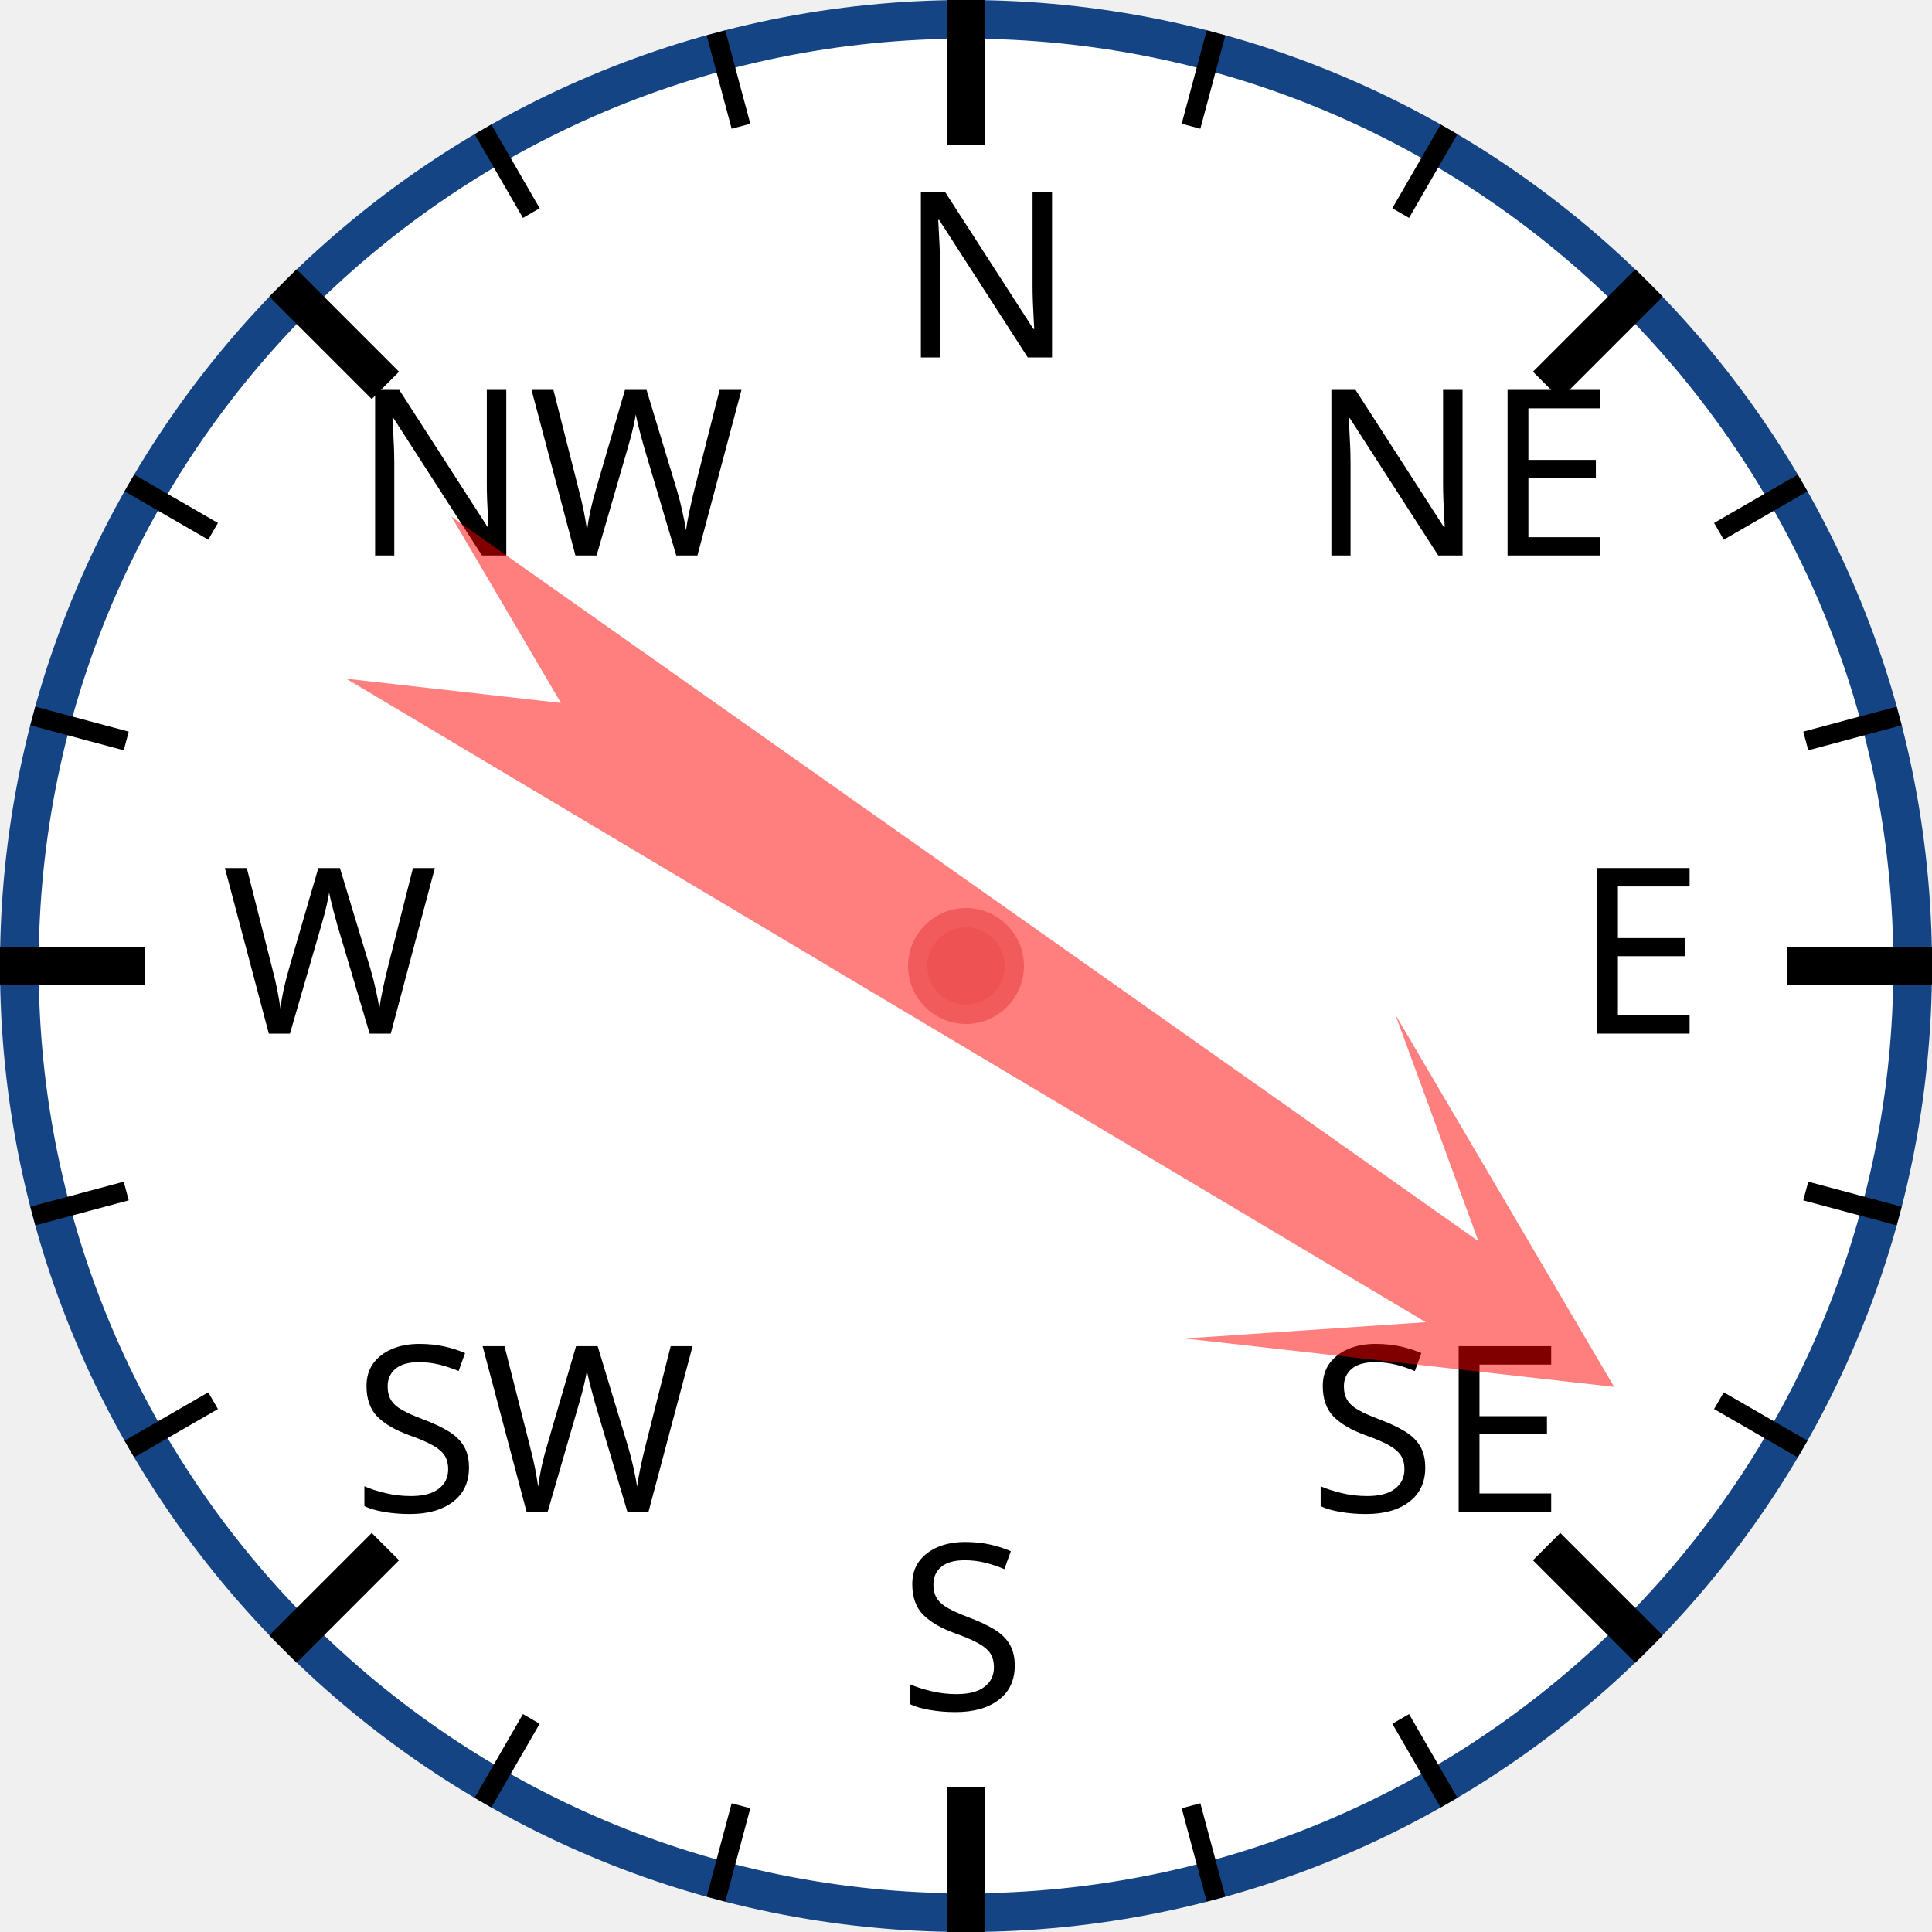
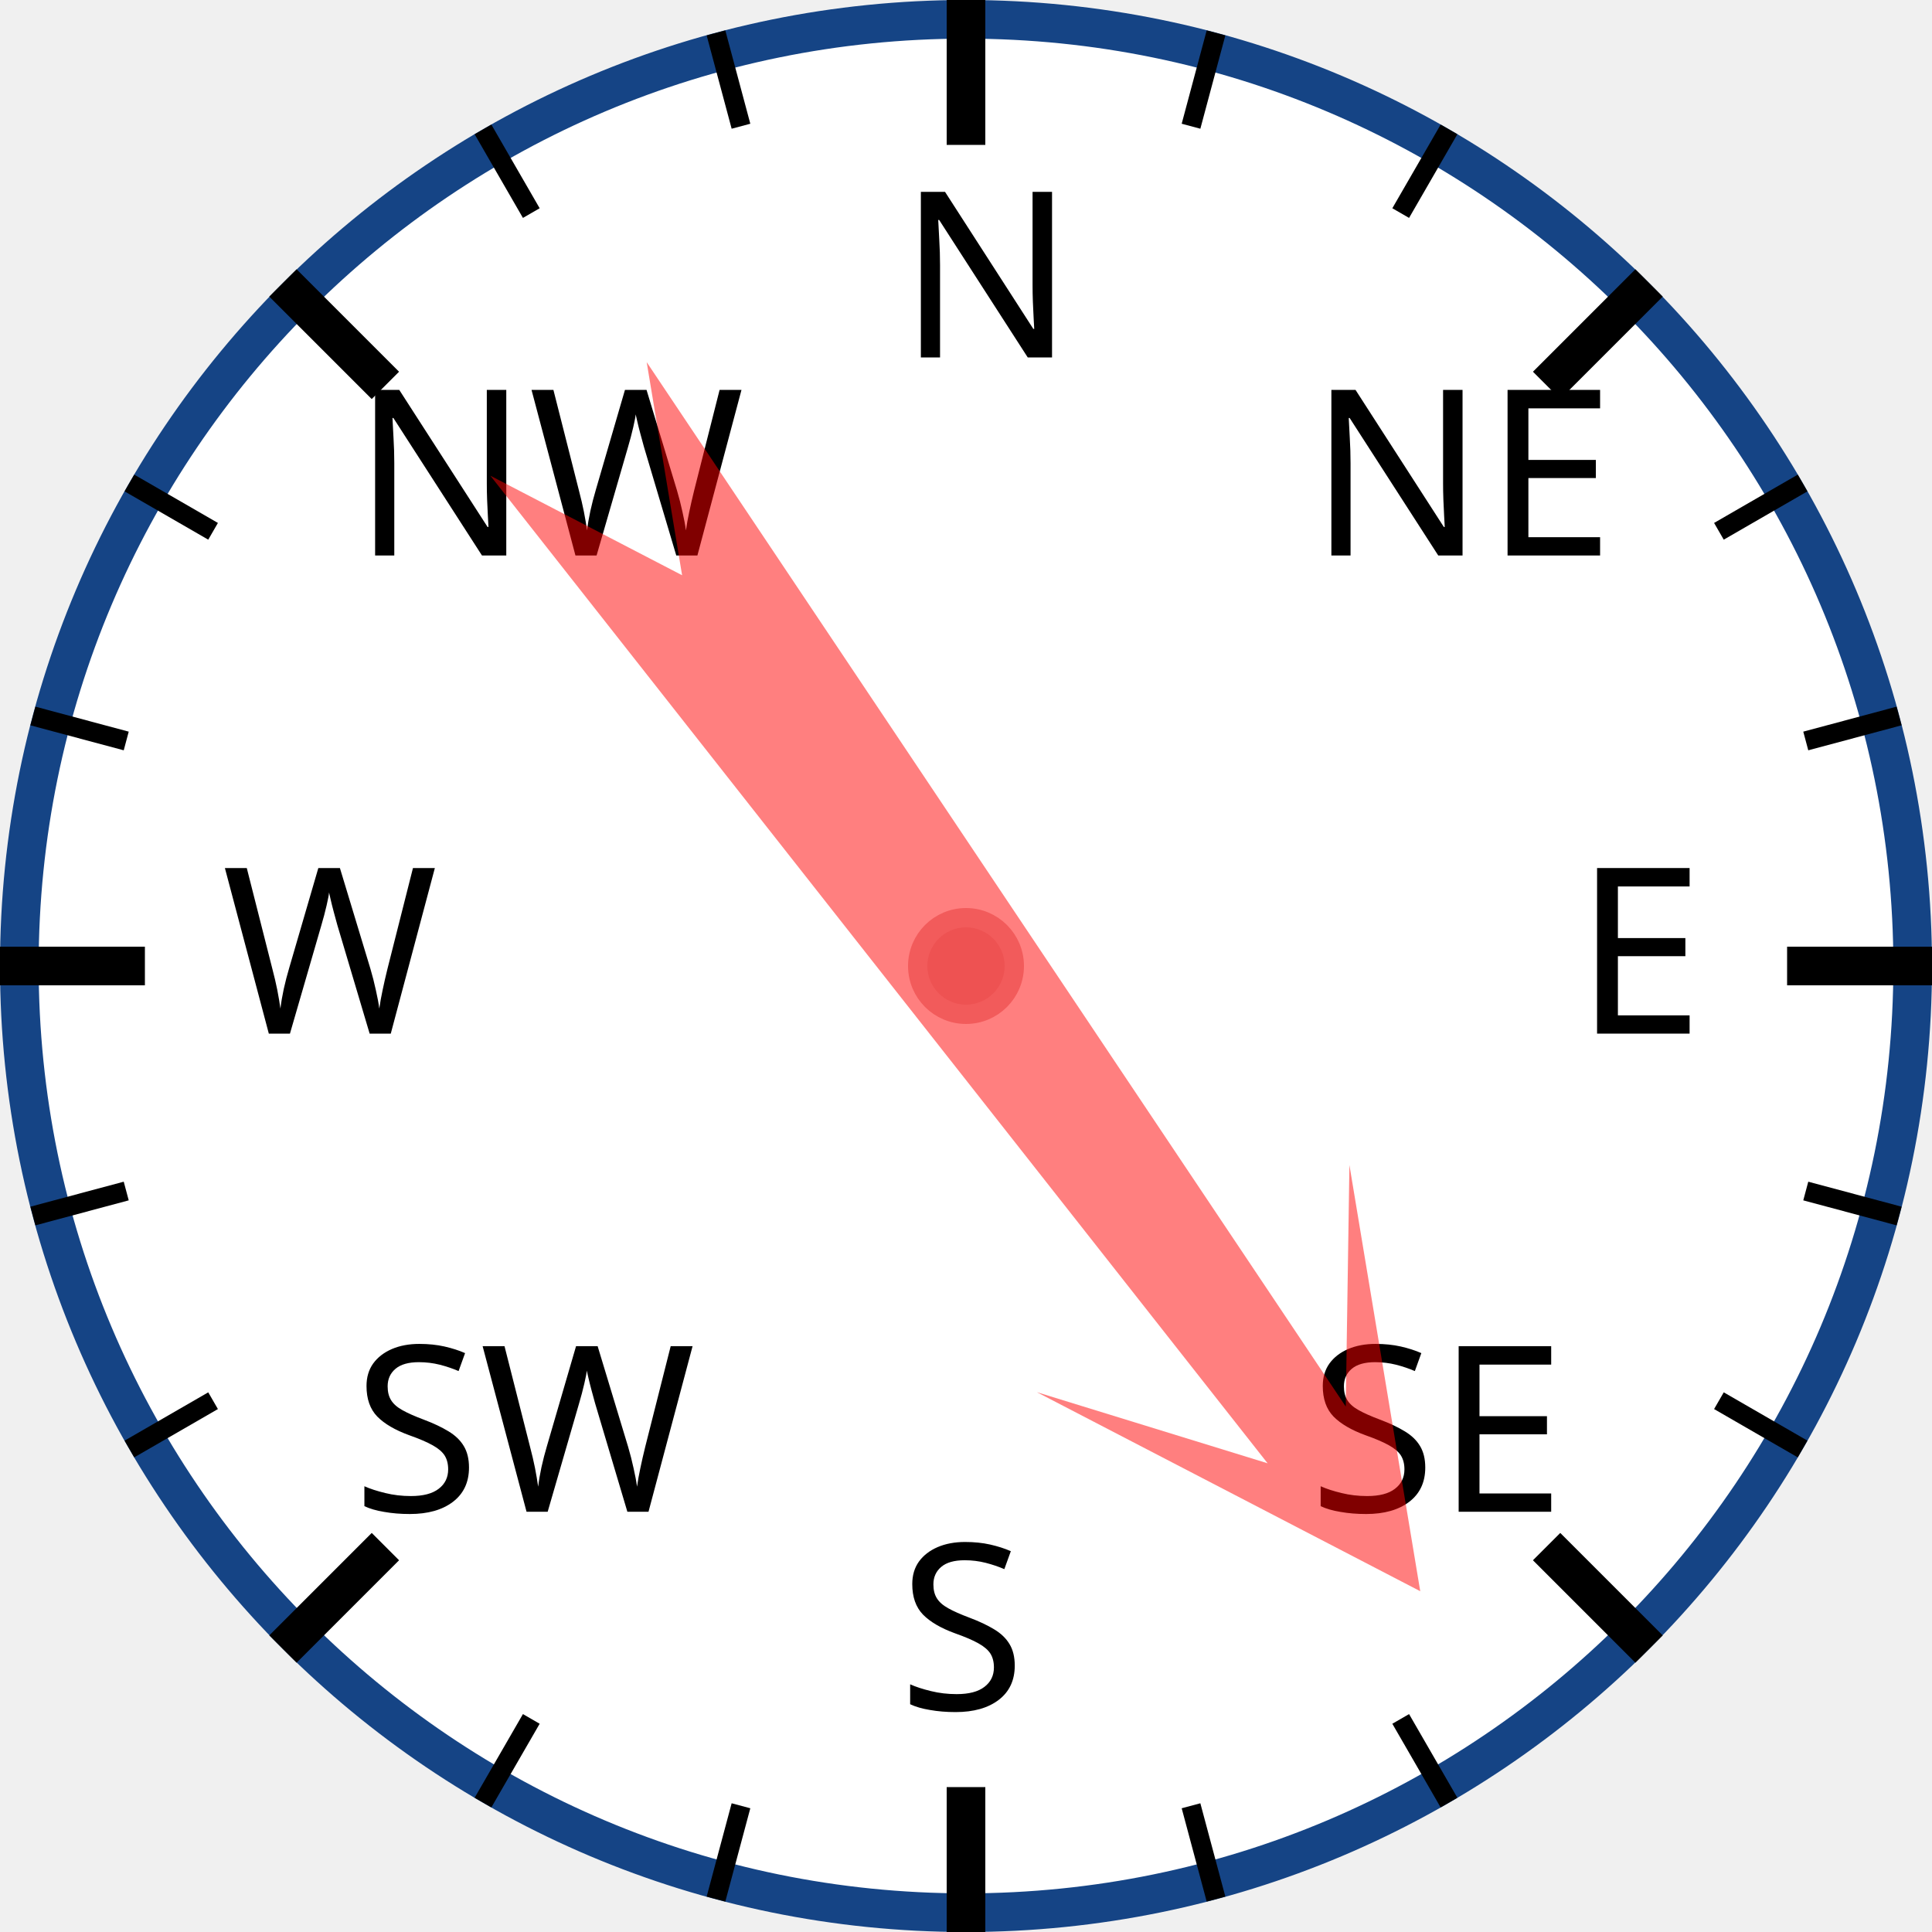
<svg xmlns="http://www.w3.org/2000/svg" width="120px" height="120px" viewBox="0 0 200 200">
  <circle cx="100" cy="100" r="98" style="fill: white; stroke: #154485; stroke-width: 4;" />
  <text x="93.0" y="37.0" style="font-family: sans-serif; font-size: 18pt;">N</text>
  <line x1="100.0" y1="0.0" x2="100.0" y2="15.0" style="stroke: black; stroke-width: 4;" />
  <line x1="74.118" y1="3.407" x2="76.706" y2="13.067" style="stroke: black; stroke-width: 2;" />
  <line x1="50" y1="13.397" x2="55" y2="22.058" style="stroke: black; stroke-width: 2;" />
  <text x="36.503" y="57.503" style="font-family: sans-serif; font-size: 18pt;">NW</text>
  <line x1="29.289" y1="29.289" x2="39.896" y2="39.896" style="stroke: black; stroke-width: 4;" />
  <line x1="13.397" y1="50" x2="22.058" y2="55" style="stroke: black; stroke-width: 2;" />
  <line x1="3.407" y1="74.118" x2="13.067" y2="76.706" style="stroke: black; stroke-width: 2;" />
  <text x="23.0" y="107.0" style="font-family: sans-serif; font-size: 18pt;">W</text>
  <line x1="0.0" y1="100.0" x2="15.0" y2="100.0" style="stroke: black; stroke-width: 4;" />
  <line x1="3.407" y1="125.882" x2="13.067" y2="123.294" style="stroke: black; stroke-width: 2;" />
  <line x1="13.397" y1="150" x2="22.058" y2="145" style="stroke: black; stroke-width: 2;" />
  <text x="36.503" y="156.497" style="font-family: sans-serif; font-size: 18pt;">SW</text>
  <line x1="29.289" y1="170.711" x2="39.896" y2="160.104" style="stroke: black; stroke-width: 4;" />
  <line x1="50" y1="186.603" x2="55" y2="177.942" style="stroke: black; stroke-width: 2;" />
  <line x1="74.118" y1="196.593" x2="76.706" y2="186.933" style="stroke: black; stroke-width: 2;" />
  <text x="93" y="177.0" style="font-family: sans-serif; font-size: 18pt;">S</text>
  <line x1="100" y1="200.0" x2="100" y2="185.0" style="stroke: black; stroke-width: 4;" />
  <line x1="125.882" y1="196.593" x2="123.294" y2="186.933" style="stroke: black; stroke-width: 2;" />
  <line x1="150.0" y1="186.603" x2="145.0" y2="177.942" style="stroke: black; stroke-width: 2;" />
  <text x="135.497" y="156.497" style="font-family: sans-serif; font-size: 18pt;">SE</text>
  <line x1="170.711" y1="170.711" x2="160.104" y2="160.104" style="stroke: black; stroke-width: 4;" />
  <line x1="186.603" y1="150" x2="177.942" y2="145" style="stroke: black; stroke-width: 2;" />
  <line x1="196.593" y1="125.882" x2="186.933" y2="123.294" style="stroke: black; stroke-width: 2;" />
  <text x="163.0" y="107" style="font-family: sans-serif; font-size: 18pt;">E</text>
  <line x1="200.0" y1="100" x2="185.0" y2="100" style="stroke: black; stroke-width: 4;" />
  <line x1="196.593" y1="74.118" x2="186.933" y2="76.706" style="stroke: black; stroke-width: 2;" />
  <line x1="186.603" y1="50" x2="177.942" y2="55" style="stroke: black; stroke-width: 2;" />
  <text x="135.497" y="57.503" style="font-family: sans-serif; font-size: 18pt;">NE</text>
  <line x1="170.711" y1="29.289" x2="160.104" y2="39.896" style="stroke: black; stroke-width: 4;" />
  <line x1="150" y1="13.397" x2="145" y2="22.058" style="stroke: black; stroke-width: 2;" />
  <line x1="125.882" y1="3.407" x2="123.294" y2="13.067" style="stroke: black; stroke-width: 2;" />
-   <polygon points="100 20 120 60 105 40 110 170 100 150 90 170 95 40 80 60" style="fill: red; fill-opacity: 0.5;" transform="rotate(123,100,100)" />
+   <polygon points="100 20 120 60 105 40 110 170 100 150 90 170 95 40 80 60" style="fill: red; fill-opacity: 0.5;" transform="rotate(144,100,100)" />
  <circle cx="100" cy="100" r="5" style="fill: #EE5252; stroke: #F25B5B; stroke-width: 2;" />
</svg>
